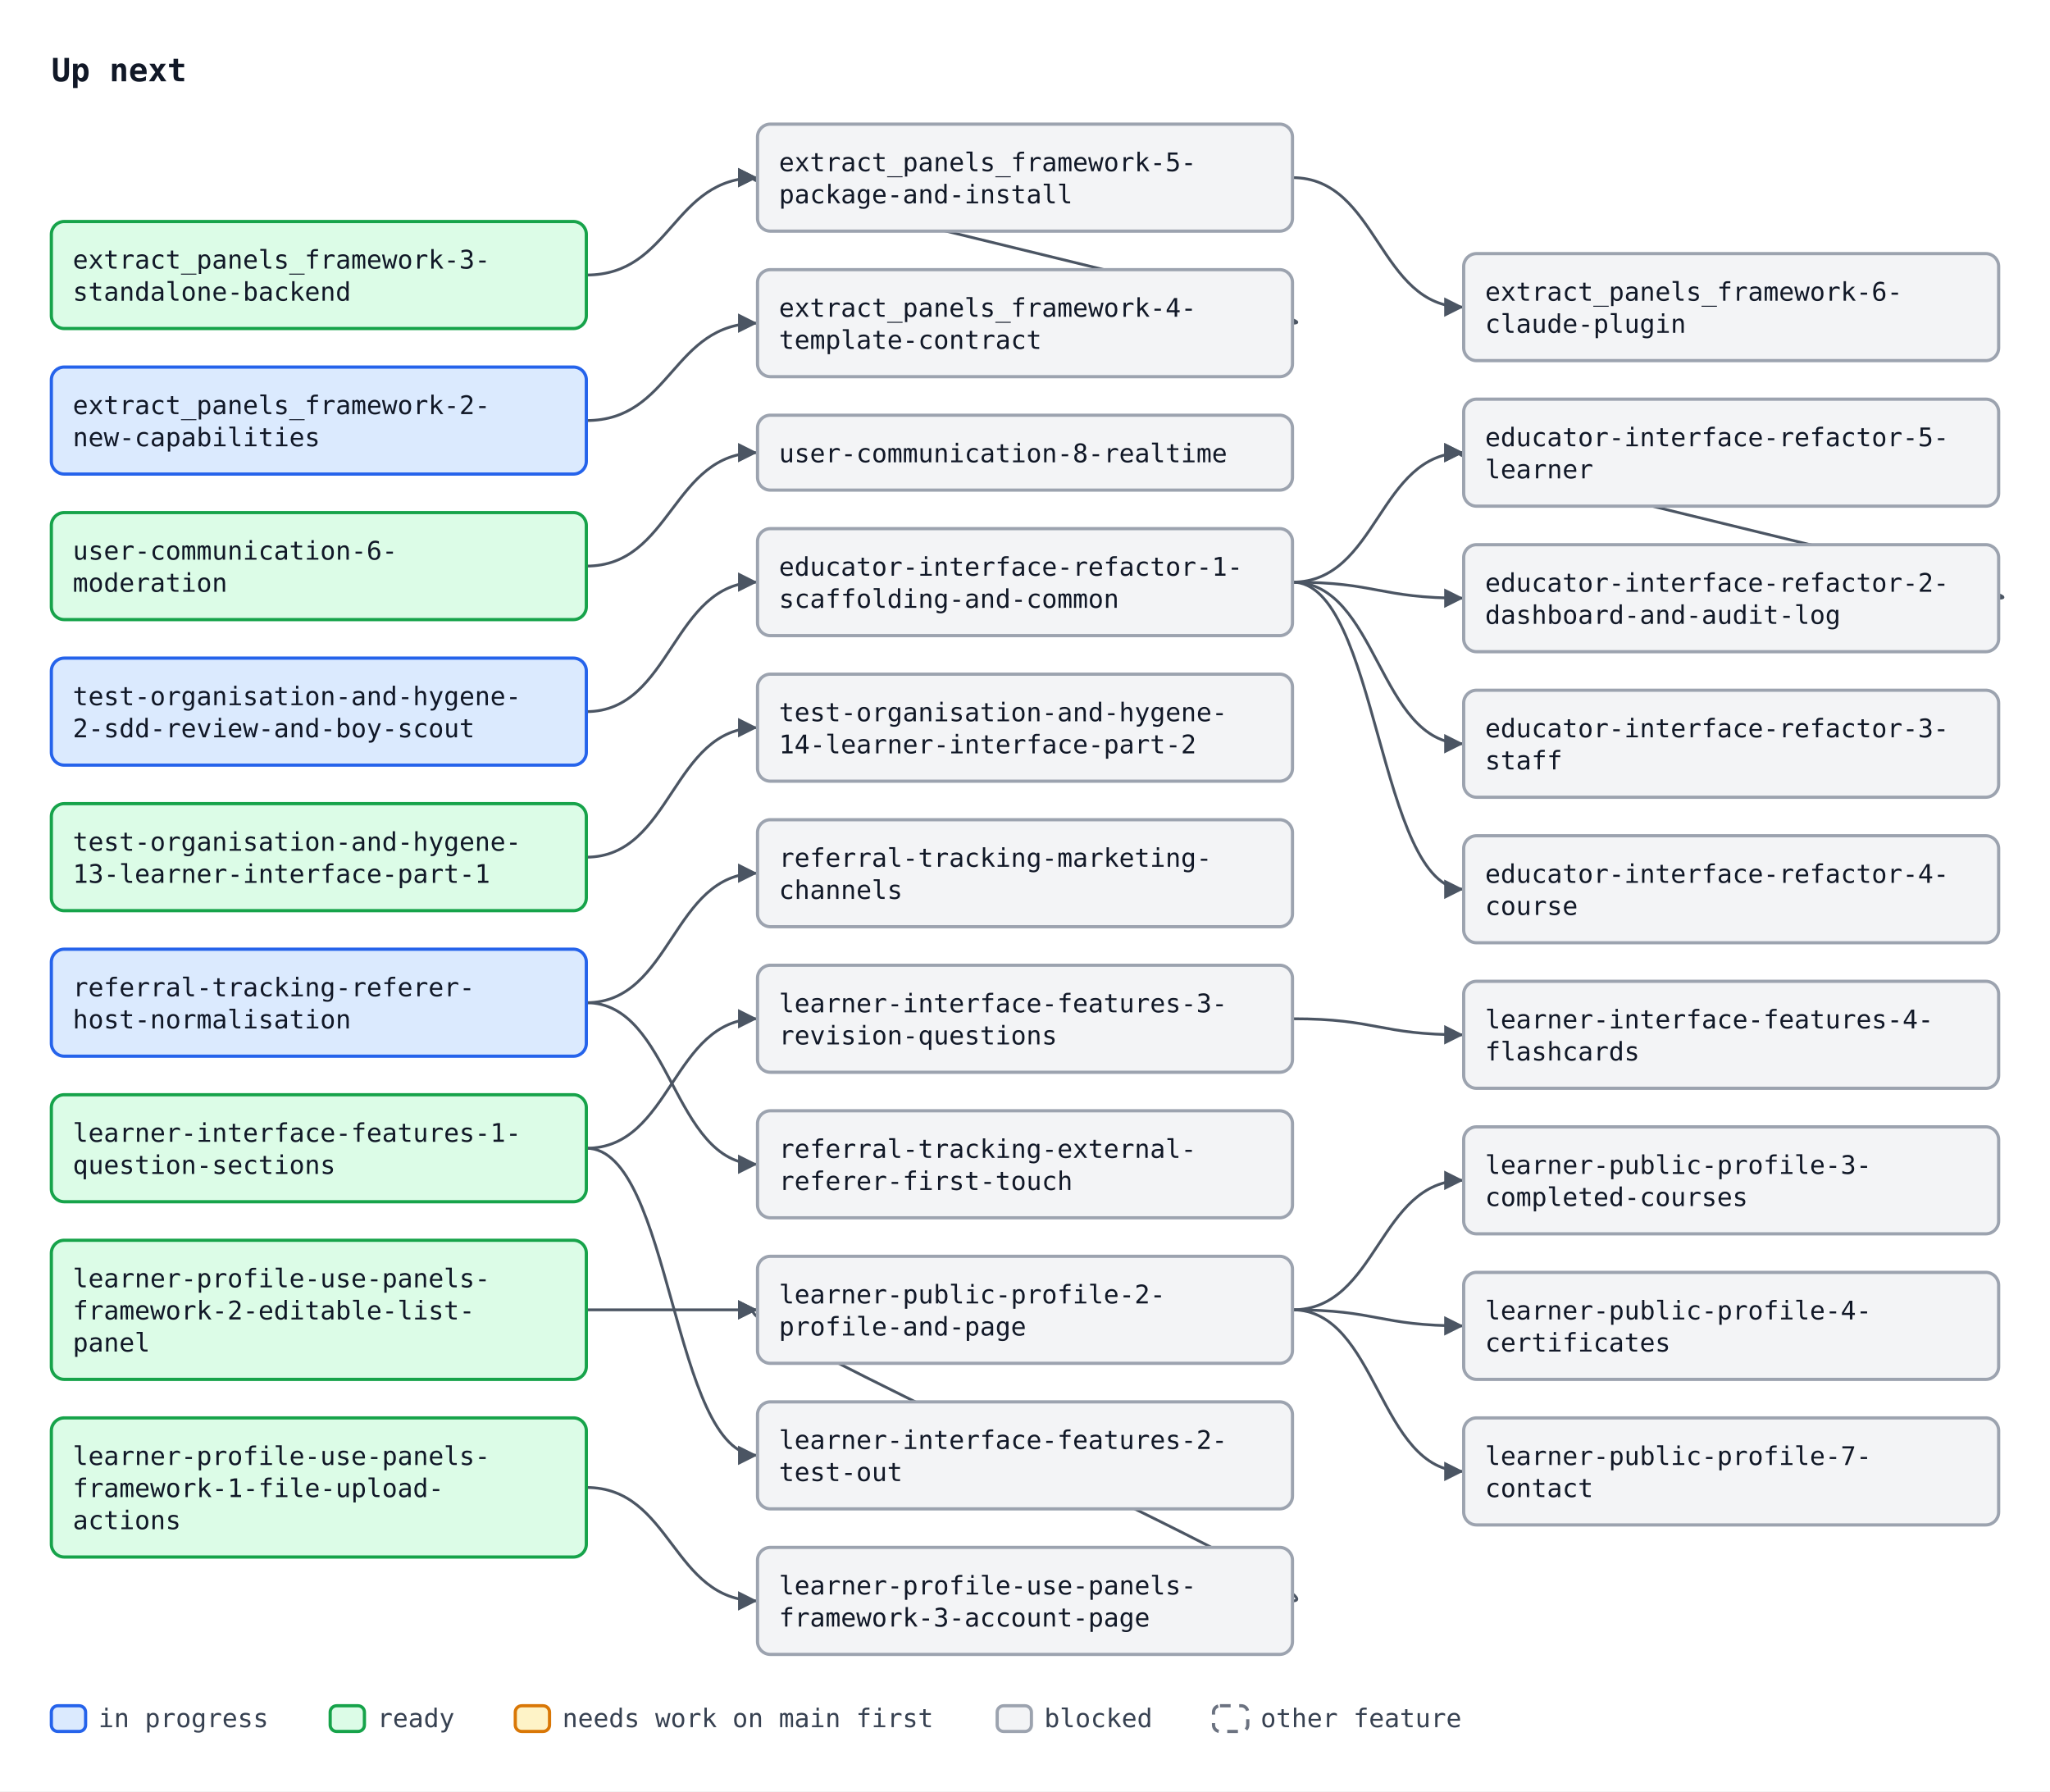
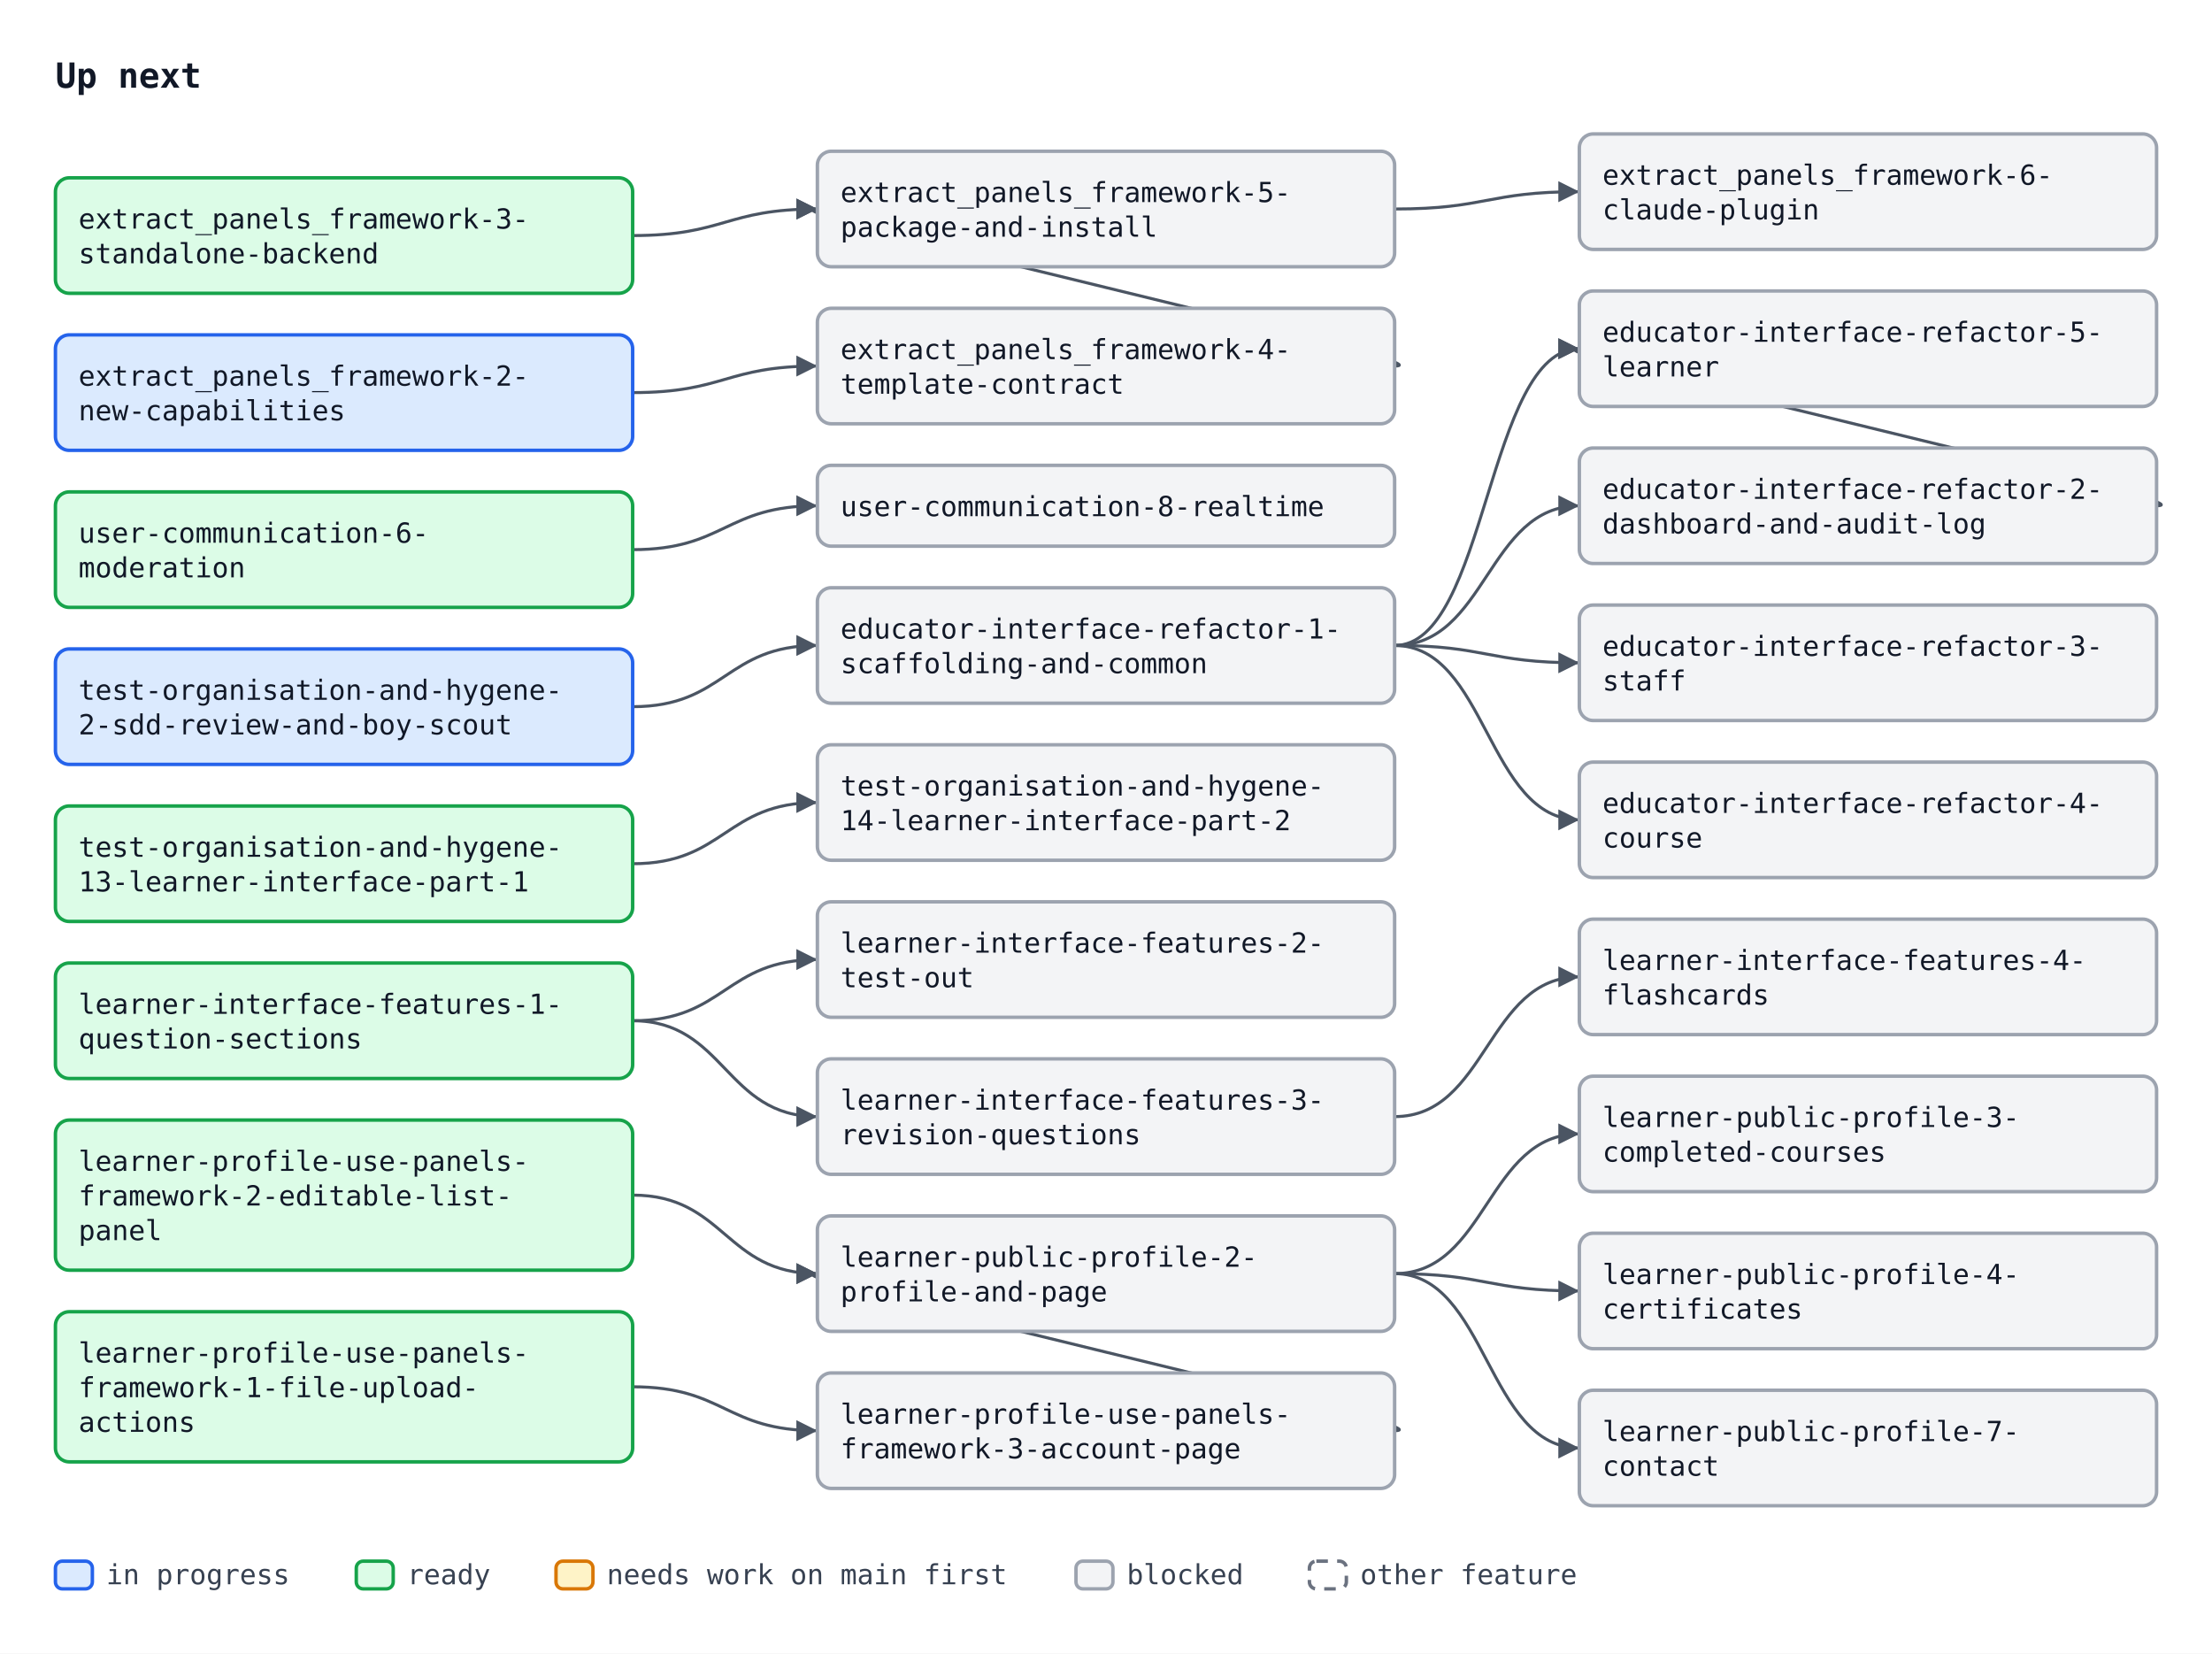
- <svg xmlns="http://www.w3.org/2000/svg" width="958" height="837" viewBox="0 0 958 837" font-family="ui-monospace, SFMono-Regular, Menlo, Consolas, monospace" font-size="12">
+ <svg xmlns="http://www.w3.org/2000/svg" width="958" height="716" viewBox="0 0 958 716" font-family="ui-monospace, SFMono-Regular, Menlo, Consolas, monospace" font-size="12">
  <defs>
    <marker id="arrow" viewBox="0 0 10 10" refX="10" refY="5" markerWidth="7" markerHeight="7" orient="auto-start-reverse">
      <path d="M0,0 L10,5 L0,10 z" fill="#4b5563" />
    </marker>
  </defs>
-   <rect width="958" height="837" fill="#ffffff" />
+   <rect width="958" height="716" fill="#ffffff" />
  <text x="24" y="38" font-size="15" font-weight="bold" fill="#111827">Up next</text>
-   <path d="M274.0,196.5 C314.0,196.5 314.0,151.0 354.0,151.0" fill="none" stroke="#4b5563" stroke-width="1.3" marker-end="url(#arrow)" />
-   <path d="M274.0,128.5 C314.0,128.5 314.0,83.0 354.0,83.0" fill="none" stroke="#4b5563" stroke-width="1.3" marker-end="url(#arrow)" />
-   <path d="M604.0,151.0 C634.0,151.0 324.0,83.0 354.0,83.0" fill="none" stroke="#4b5563" stroke-width="1.3" marker-end="url(#arrow)" />
-   <path d="M604.0,83.0 C644.0,83.0 644.0,143.5 684.0,143.5" fill="none" stroke="#4b5563" stroke-width="1.3" marker-end="url(#arrow)" />
-   <path d="M274.0,332.5 C314.0,332.5 314.0,272.0 354.0,272.0" fill="none" stroke="#4b5563" stroke-width="1.3" marker-end="url(#arrow)" />
-   <path d="M604.0,272.0 C644.0,272.0 644.0,279.5 684.0,279.5" fill="none" stroke="#4b5563" stroke-width="1.3" marker-end="url(#arrow)" />
-   <path d="M604.0,272.0 C644.0,272.0 644.0,347.5 684.0,347.5" fill="none" stroke="#4b5563" stroke-width="1.3" marker-end="url(#arrow)" />
-   <path d="M604.0,272.0 C644.0,272.0 644.0,415.5 684.0,415.5" fill="none" stroke="#4b5563" stroke-width="1.3" marker-end="url(#arrow)" />
-   <path d="M604.0,272.0 C644.0,272.0 644.0,211.5 684.0,211.5" fill="none" stroke="#4b5563" stroke-width="1.3" marker-end="url(#arrow)" />
-   <path d="M934.0,279.5 C964.0,279.5 654.0,211.5 684.0,211.5" fill="none" stroke="#4b5563" stroke-width="1.3" marker-end="url(#arrow)" />
-   <path d="M274.0,264.5 C314.0,264.5 314.0,211.5 354.0,211.5" fill="none" stroke="#4b5563" stroke-width="1.3" marker-end="url(#arrow)" />
-   <path d="M274.0,400.5 C314.0,400.5 314.0,340.0 354.0,340.0" fill="none" stroke="#4b5563" stroke-width="1.3" marker-end="url(#arrow)" />
-   <path d="M274.0,468.5 C314.0,468.5 314.0,408.0 354.0,408.0" fill="none" stroke="#4b5563" stroke-width="1.3" marker-end="url(#arrow)" />
-   <path d="M274.0,468.5 C314.0,468.5 314.0,544.0 354.0,544.0" fill="none" stroke="#4b5563" stroke-width="1.3" marker-end="url(#arrow)" />
-   <path d="M274.0,536.5 C314.0,536.5 314.0,680.0 354.0,680.0" fill="none" stroke="#4b5563" stroke-width="1.3" marker-end="url(#arrow)" />
-   <path d="M274.0,536.5 C314.0,536.5 314.0,476.0 354.0,476.0" fill="none" stroke="#4b5563" stroke-width="1.3" marker-end="url(#arrow)" />
-   <path d="M604.0,476.0 C644.0,476.0 644.0,483.5 684.0,483.5" fill="none" stroke="#4b5563" stroke-width="1.3" marker-end="url(#arrow)" />
-   <path d="M274.0,695.0 C314.0,695.0 314.0,748.0 354.0,748.0" fill="none" stroke="#4b5563" stroke-width="1.3" marker-end="url(#arrow)" />
-   <path d="M274.0,612.0 C314.0,612.0 314.0,612.0 354.0,612.0" fill="none" stroke="#4b5563" stroke-width="1.3" marker-end="url(#arrow)" />
-   <path d="M604.0,748.0 C634.0,748.0 324.0,612.0 354.0,612.0" fill="none" stroke="#4b5563" stroke-width="1.3" marker-end="url(#arrow)" />
-   <path d="M604.0,612.0 C644.0,612.0 644.0,551.5 684.0,551.5" fill="none" stroke="#4b5563" stroke-width="1.3" marker-end="url(#arrow)" />
-   <path d="M604.0,612.0 C644.0,612.0 644.0,619.5 684.0,619.5" fill="none" stroke="#4b5563" stroke-width="1.3" marker-end="url(#arrow)" />
-   <path d="M604.0,612.0 C644.0,612.0 644.0,687.5 684.0,687.5" fill="none" stroke="#4b5563" stroke-width="1.3" marker-end="url(#arrow)" />
-   <rect x="24.0" y="171.5" width="250" height="50" rx="6" fill="#dbeafe" stroke="#2563eb" stroke-width="1.5" />
-   <text x="34.0" y="193.5" fill="#111827">extract_panels_framework-2-</text>
-   <text x="34.0" y="208.5" fill="#111827">new-capabilities</text>
-   <rect x="24.0" y="103.5" width="250" height="50" rx="6" fill="#dcfce7" stroke="#16a34a" stroke-width="1.5" />
-   <text x="34.0" y="125.5" fill="#111827">extract_panels_framework-3-</text>
-   <text x="34.0" y="140.5" fill="#111827">standalone-backend</text>
-   <rect x="354.0" y="126.0" width="250" height="50" rx="6" fill="#f3f4f6" stroke="#9ca3af" stroke-width="1.5" />
-   <text x="364.0" y="148.0" fill="#111827">extract_panels_framework-4-</text>
-   <text x="364.0" y="163.0" fill="#111827">template-contract</text>
-   <rect x="354.0" y="58.0" width="250" height="50" rx="6" fill="#f3f4f6" stroke="#9ca3af" stroke-width="1.5" />
-   <text x="364.0" y="80.0" fill="#111827">extract_panels_framework-5-</text>
-   <text x="364.0" y="95.0" fill="#111827">package-and-install</text>
-   <rect x="684.0" y="118.5" width="250" height="50" rx="6" fill="#f3f4f6" stroke="#9ca3af" stroke-width="1.5" />
-   <text x="694.0" y="140.5" fill="#111827">extract_panels_framework-6-</text>
-   <text x="694.0" y="155.5" fill="#111827">claude-plugin</text>
-   <rect x="354.0" y="247.0" width="250" height="50" rx="6" fill="#f3f4f6" stroke="#9ca3af" stroke-width="1.5" />
-   <text x="364.0" y="269.0" fill="#111827">educator-interface-refactor-1-</text>
-   <text x="364.0" y="284.0" fill="#111827">scaffolding-and-common</text>
-   <rect x="684.0" y="254.5" width="250" height="50" rx="6" fill="#f3f4f6" stroke="#9ca3af" stroke-width="1.5" />
-   <text x="694.0" y="276.5" fill="#111827">educator-interface-refactor-2-</text>
-   <text x="694.0" y="291.5" fill="#111827">dashboard-and-audit-log</text>
-   <rect x="684.0" y="322.5" width="250" height="50" rx="6" fill="#f3f4f6" stroke="#9ca3af" stroke-width="1.5" />
-   <text x="694.0" y="344.5" fill="#111827">educator-interface-refactor-3-</text>
-   <text x="694.0" y="359.5" fill="#111827">staff</text>
-   <rect x="684.0" y="390.5" width="250" height="50" rx="6" fill="#f3f4f6" stroke="#9ca3af" stroke-width="1.5" />
-   <text x="694.0" y="412.5" fill="#111827">educator-interface-refactor-4-</text>
-   <text x="694.0" y="427.5" fill="#111827">course</text>
-   <rect x="684.0" y="186.5" width="250" height="50" rx="6" fill="#f3f4f6" stroke="#9ca3af" stroke-width="1.5" />
-   <text x="694.0" y="208.5" fill="#111827">educator-interface-refactor-5-</text>
-   <text x="694.0" y="223.5" fill="#111827">learner</text>
-   <rect x="24.0" y="239.5" width="250" height="50" rx="6" fill="#dcfce7" stroke="#16a34a" stroke-width="1.5" />
-   <text x="34.0" y="261.5" fill="#111827">user-communication-6-</text>
-   <text x="34.0" y="276.5" fill="#111827">moderation</text>
-   <rect x="354.0" y="194.0" width="250" height="35" rx="6" fill="#f3f4f6" stroke="#9ca3af" stroke-width="1.5" />
-   <text x="364.0" y="216.0" fill="#111827">user-communication-8-realtime</text>
-   <rect x="24.0" y="307.5" width="250" height="50" rx="6" fill="#dbeafe" stroke="#2563eb" stroke-width="1.5" />
-   <text x="34.0" y="329.5" fill="#111827">test-organisation-and-hygene-</text>
-   <text x="34.0" y="344.5" fill="#111827">2-sdd-review-and-boy-scout</text>
-   <rect x="24.0" y="375.5" width="250" height="50" rx="6" fill="#dcfce7" stroke="#16a34a" stroke-width="1.5" />
-   <text x="34.0" y="397.5" fill="#111827">test-organisation-and-hygene-</text>
-   <text x="34.0" y="412.5" fill="#111827">13-learner-interface-part-1</text>
-   <rect x="354.0" y="315.0" width="250" height="50" rx="6" fill="#f3f4f6" stroke="#9ca3af" stroke-width="1.5" />
-   <text x="364.0" y="337.0" fill="#111827">test-organisation-and-hygene-</text>
-   <text x="364.0" y="352.0" fill="#111827">14-learner-interface-part-2</text>
-   <rect x="24.0" y="443.5" width="250" height="50" rx="6" fill="#dbeafe" stroke="#2563eb" stroke-width="1.5" />
-   <text x="34.0" y="465.5" fill="#111827">referral-tracking-referer-</text>
-   <text x="34.0" y="480.5" fill="#111827">host-normalisation</text>
-   <rect x="354.0" y="383.0" width="250" height="50" rx="6" fill="#f3f4f6" stroke="#9ca3af" stroke-width="1.5" />
-   <text x="364.0" y="405.0" fill="#111827">referral-tracking-marketing-</text>
-   <text x="364.0" y="420.0" fill="#111827">channels</text>
-   <rect x="354.0" y="519.0" width="250" height="50" rx="6" fill="#f3f4f6" stroke="#9ca3af" stroke-width="1.5" />
-   <text x="364.0" y="541.0" fill="#111827">referral-tracking-external-</text>
-   <text x="364.0" y="556.0" fill="#111827">referer-first-touch</text>
-   <rect x="24.0" y="511.5" width="250" height="50" rx="6" fill="#dcfce7" stroke="#16a34a" stroke-width="1.5" />
-   <text x="34.0" y="533.5" fill="#111827">learner-interface-features-1-</text>
-   <text x="34.0" y="548.5" fill="#111827">question-sections</text>
-   <rect x="354.0" y="655.0" width="250" height="50" rx="6" fill="#f3f4f6" stroke="#9ca3af" stroke-width="1.5" />
-   <text x="364.0" y="677.0" fill="#111827">learner-interface-features-2-</text>
-   <text x="364.0" y="692.0" fill="#111827">test-out</text>
-   <rect x="354.0" y="451.0" width="250" height="50" rx="6" fill="#f3f4f6" stroke="#9ca3af" stroke-width="1.5" />
-   <text x="364.0" y="473.0" fill="#111827">learner-interface-features-3-</text>
-   <text x="364.0" y="488.0" fill="#111827">revision-questions</text>
-   <rect x="684.0" y="458.5" width="250" height="50" rx="6" fill="#f3f4f6" stroke="#9ca3af" stroke-width="1.5" />
-   <text x="694.0" y="480.5" fill="#111827">learner-interface-features-4-</text>
-   <text x="694.0" y="495.5" fill="#111827">flashcards</text>
-   <rect x="24.0" y="662.5" width="250" height="65" rx="6" fill="#dcfce7" stroke="#16a34a" stroke-width="1.5" />
-   <text x="34.0" y="684.5" fill="#111827">learner-profile-use-panels-</text>
-   <text x="34.0" y="699.5" fill="#111827">framework-1-file-upload-</text>
-   <text x="34.0" y="714.5" fill="#111827">actions</text>
-   <rect x="24.0" y="579.5" width="250" height="65" rx="6" fill="#dcfce7" stroke="#16a34a" stroke-width="1.5" />
-   <text x="34.0" y="601.5" fill="#111827">learner-profile-use-panels-</text>
-   <text x="34.0" y="616.5" fill="#111827">framework-2-editable-list-</text>
-   <text x="34.0" y="631.5" fill="#111827">panel</text>
-   <rect x="354.0" y="723.0" width="250" height="50" rx="6" fill="#f3f4f6" stroke="#9ca3af" stroke-width="1.5" />
-   <text x="364.0" y="745.0" fill="#111827">learner-profile-use-panels-</text>
-   <text x="364.0" y="760.0" fill="#111827">framework-3-account-page</text>
-   <rect x="354.0" y="587.0" width="250" height="50" rx="6" fill="#f3f4f6" stroke="#9ca3af" stroke-width="1.5" />
-   <text x="364.0" y="609.0" fill="#111827">learner-public-profile-2-</text>
-   <text x="364.0" y="624.0" fill="#111827">profile-and-page</text>
-   <rect x="684.0" y="526.5" width="250" height="50" rx="6" fill="#f3f4f6" stroke="#9ca3af" stroke-width="1.5" />
-   <text x="694.0" y="548.5" fill="#111827">learner-public-profile-3-</text>
-   <text x="694.0" y="563.5" fill="#111827">completed-courses</text>
-   <rect x="684.0" y="594.5" width="250" height="50" rx="6" fill="#f3f4f6" stroke="#9ca3af" stroke-width="1.5" />
-   <text x="694.0" y="616.5" fill="#111827">learner-public-profile-4-</text>
-   <text x="694.0" y="631.5" fill="#111827">certificates</text>
-   <rect x="684.0" y="662.5" width="250" height="50" rx="6" fill="#f3f4f6" stroke="#9ca3af" stroke-width="1.5" />
-   <text x="694.0" y="684.5" fill="#111827">learner-public-profile-7-</text>
-   <text x="694.0" y="699.5" fill="#111827">contact</text>
-   <rect x="24.0" y="797" width="16" height="12" rx="3" fill="#dbeafe" stroke="#2563eb" stroke-width="1.5" />
-   <text x="46.0" y="807" fill="#374151">in progress</text>
-   <rect x="154.3" y="797" width="16" height="12" rx="3" fill="#dcfce7" stroke="#16a34a" stroke-width="1.5" />
-   <text x="176.3" y="807" fill="#374151">ready</text>
-   <rect x="240.8" y="797" width="16" height="12" rx="3" fill="#fef3c7" stroke="#d97706" stroke-width="1.5" />
-   <text x="262.8" y="807" fill="#374151">needs work on main first</text>
-   <rect x="466.0" y="797" width="16" height="12" rx="3" fill="#f3f4f6" stroke="#9ca3af" stroke-width="1.5" />
-   <text x="488.0" y="807" fill="#374151">blocked</text>
-   <rect x="567.1" y="797" width="16" height="12" rx="3" fill="#ffffff" stroke="#6b7280" stroke-width="1.5" stroke-dasharray="5 4" />
-   <text x="589.1" y="807" fill="#374151">other feature</text>
+   <path d="M274.0,170.0 C314.0,170.0 314.0,158.5 354.0,158.5" fill="none" stroke="#4b5563" stroke-width="1.3" marker-end="url(#arrow)" />
+   <path d="M274.0,102.0 C314.0,102.0 314.0,90.5 354.0,90.5" fill="none" stroke="#4b5563" stroke-width="1.3" marker-end="url(#arrow)" />
+   <path d="M604.0,158.5 C634.0,158.5 324.0,90.5 354.0,90.5" fill="none" stroke="#4b5563" stroke-width="1.3" marker-end="url(#arrow)" />
+   <path d="M604.0,90.5 C644.0,90.5 644.0,83.0 684.0,83.0" fill="none" stroke="#4b5563" stroke-width="1.3" marker-end="url(#arrow)" />
+   <path d="M274.0,306.0 C314.0,306.0 314.0,279.5 354.0,279.5" fill="none" stroke="#4b5563" stroke-width="1.3" marker-end="url(#arrow)" />
+   <path d="M604.0,279.5 C644.0,279.5 644.0,219.0 684.0,219.0" fill="none" stroke="#4b5563" stroke-width="1.3" marker-end="url(#arrow)" />
+   <path d="M604.0,279.5 C644.0,279.5 644.0,287.0 684.0,287.0" fill="none" stroke="#4b5563" stroke-width="1.3" marker-end="url(#arrow)" />
+   <path d="M604.0,279.5 C644.0,279.5 644.0,355.0 684.0,355.0" fill="none" stroke="#4b5563" stroke-width="1.3" marker-end="url(#arrow)" />
+   <path d="M604.0,279.5 C644.0,279.5 644.0,151.0 684.0,151.0" fill="none" stroke="#4b5563" stroke-width="1.3" marker-end="url(#arrow)" />
+   <path d="M934.0,219.0 C964.0,219.0 654.0,151.0 684.0,151.0" fill="none" stroke="#4b5563" stroke-width="1.3" marker-end="url(#arrow)" />
+   <path d="M274.0,238.0 C314.0,238.0 314.0,219.0 354.0,219.0" fill="none" stroke="#4b5563" stroke-width="1.3" marker-end="url(#arrow)" />
+   <path d="M274.0,374.0 C314.0,374.0 314.0,347.5 354.0,347.5" fill="none" stroke="#4b5563" stroke-width="1.3" marker-end="url(#arrow)" />
+   <path d="M274.0,442.0 C314.0,442.0 314.0,415.5 354.0,415.5" fill="none" stroke="#4b5563" stroke-width="1.3" marker-end="url(#arrow)" />
+   <path d="M274.0,442.0 C314.0,442.0 314.0,483.5 354.0,483.5" fill="none" stroke="#4b5563" stroke-width="1.3" marker-end="url(#arrow)" />
+   <path d="M604.0,483.5 C644.0,483.5 644.0,423.0 684.0,423.0" fill="none" stroke="#4b5563" stroke-width="1.3" marker-end="url(#arrow)" />
+   <path d="M274.0,600.5 C314.0,600.5 314.0,619.5 354.0,619.5" fill="none" stroke="#4b5563" stroke-width="1.3" marker-end="url(#arrow)" />
+   <path d="M274.0,517.5 C314.0,517.5 314.0,551.5 354.0,551.5" fill="none" stroke="#4b5563" stroke-width="1.3" marker-end="url(#arrow)" />
+   <path d="M604.0,619.5 C634.0,619.5 324.0,551.5 354.0,551.5" fill="none" stroke="#4b5563" stroke-width="1.3" marker-end="url(#arrow)" />
+   <path d="M604.0,551.5 C644.0,551.5 644.0,491.0 684.0,491.0" fill="none" stroke="#4b5563" stroke-width="1.3" marker-end="url(#arrow)" />
+   <path d="M604.0,551.5 C644.0,551.5 644.0,559.0 684.0,559.0" fill="none" stroke="#4b5563" stroke-width="1.3" marker-end="url(#arrow)" />
+   <path d="M604.0,551.5 C644.0,551.5 644.0,627.0 684.0,627.0" fill="none" stroke="#4b5563" stroke-width="1.3" marker-end="url(#arrow)" />
+   <rect x="24.0" y="145.0" width="250" height="50" rx="6" fill="#dbeafe" stroke="#2563eb" stroke-width="1.5" />
+   <text x="34.0" y="167.0" fill="#111827">extract_panels_framework-2-</text>
+   <text x="34.0" y="182.0" fill="#111827">new-capabilities</text>
+   <rect x="24.0" y="77.0" width="250" height="50" rx="6" fill="#dcfce7" stroke="#16a34a" stroke-width="1.5" />
+   <text x="34.0" y="99.0" fill="#111827">extract_panels_framework-3-</text>
+   <text x="34.0" y="114.0" fill="#111827">standalone-backend</text>
+   <rect x="354.0" y="133.5" width="250" height="50" rx="6" fill="#f3f4f6" stroke="#9ca3af" stroke-width="1.5" />
+   <text x="364.0" y="155.5" fill="#111827">extract_panels_framework-4-</text>
+   <text x="364.0" y="170.5" fill="#111827">template-contract</text>
+   <rect x="354.0" y="65.5" width="250" height="50" rx="6" fill="#f3f4f6" stroke="#9ca3af" stroke-width="1.5" />
+   <text x="364.0" y="87.5" fill="#111827">extract_panels_framework-5-</text>
+   <text x="364.0" y="102.5" fill="#111827">package-and-install</text>
+   <rect x="684.0" y="58.0" width="250" height="50" rx="6" fill="#f3f4f6" stroke="#9ca3af" stroke-width="1.5" />
+   <text x="694.0" y="80.0" fill="#111827">extract_panels_framework-6-</text>
+   <text x="694.0" y="95.0" fill="#111827">claude-plugin</text>
+   <rect x="354.0" y="254.5" width="250" height="50" rx="6" fill="#f3f4f6" stroke="#9ca3af" stroke-width="1.5" />
+   <text x="364.0" y="276.5" fill="#111827">educator-interface-refactor-1-</text>
+   <text x="364.0" y="291.5" fill="#111827">scaffolding-and-common</text>
+   <rect x="684.0" y="194.0" width="250" height="50" rx="6" fill="#f3f4f6" stroke="#9ca3af" stroke-width="1.5" />
+   <text x="694.0" y="216.0" fill="#111827">educator-interface-refactor-2-</text>
+   <text x="694.0" y="231.0" fill="#111827">dashboard-and-audit-log</text>
+   <rect x="684.0" y="262.0" width="250" height="50" rx="6" fill="#f3f4f6" stroke="#9ca3af" stroke-width="1.5" />
+   <text x="694.0" y="284.0" fill="#111827">educator-interface-refactor-3-</text>
+   <text x="694.0" y="299.0" fill="#111827">staff</text>
+   <rect x="684.0" y="330.0" width="250" height="50" rx="6" fill="#f3f4f6" stroke="#9ca3af" stroke-width="1.5" />
+   <text x="694.0" y="352.0" fill="#111827">educator-interface-refactor-4-</text>
+   <text x="694.0" y="367.0" fill="#111827">course</text>
+   <rect x="684.0" y="126.0" width="250" height="50" rx="6" fill="#f3f4f6" stroke="#9ca3af" stroke-width="1.5" />
+   <text x="694.0" y="148.0" fill="#111827">educator-interface-refactor-5-</text>
+   <text x="694.0" y="163.0" fill="#111827">learner</text>
+   <rect x="24.0" y="213.0" width="250" height="50" rx="6" fill="#dcfce7" stroke="#16a34a" stroke-width="1.5" />
+   <text x="34.0" y="235.0" fill="#111827">user-communication-6-</text>
+   <text x="34.0" y="250.0" fill="#111827">moderation</text>
+   <rect x="354.0" y="201.5" width="250" height="35" rx="6" fill="#f3f4f6" stroke="#9ca3af" stroke-width="1.5" />
+   <text x="364.0" y="223.5" fill="#111827">user-communication-8-realtime</text>
+   <rect x="24.0" y="281.0" width="250" height="50" rx="6" fill="#dbeafe" stroke="#2563eb" stroke-width="1.5" />
+   <text x="34.0" y="303.0" fill="#111827">test-organisation-and-hygene-</text>
+   <text x="34.0" y="318.0" fill="#111827">2-sdd-review-and-boy-scout</text>
+   <rect x="24.0" y="349.0" width="250" height="50" rx="6" fill="#dcfce7" stroke="#16a34a" stroke-width="1.5" />
+   <text x="34.0" y="371.0" fill="#111827">test-organisation-and-hygene-</text>
+   <text x="34.0" y="386.0" fill="#111827">13-learner-interface-part-1</text>
+   <rect x="354.0" y="322.5" width="250" height="50" rx="6" fill="#f3f4f6" stroke="#9ca3af" stroke-width="1.5" />
+   <text x="364.0" y="344.5" fill="#111827">test-organisation-and-hygene-</text>
+   <text x="364.0" y="359.5" fill="#111827">14-learner-interface-part-2</text>
+   <rect x="24.0" y="417.0" width="250" height="50" rx="6" fill="#dcfce7" stroke="#16a34a" stroke-width="1.5" />
+   <text x="34.0" y="439.0" fill="#111827">learner-interface-features-1-</text>
+   <text x="34.0" y="454.0" fill="#111827">question-sections</text>
+   <rect x="354.0" y="390.5" width="250" height="50" rx="6" fill="#f3f4f6" stroke="#9ca3af" stroke-width="1.5" />
+   <text x="364.0" y="412.5" fill="#111827">learner-interface-features-2-</text>
+   <text x="364.0" y="427.5" fill="#111827">test-out</text>
+   <rect x="354.0" y="458.5" width="250" height="50" rx="6" fill="#f3f4f6" stroke="#9ca3af" stroke-width="1.5" />
+   <text x="364.0" y="480.5" fill="#111827">learner-interface-features-3-</text>
+   <text x="364.0" y="495.5" fill="#111827">revision-questions</text>
+   <rect x="684.0" y="398.0" width="250" height="50" rx="6" fill="#f3f4f6" stroke="#9ca3af" stroke-width="1.5" />
+   <text x="694.0" y="420.0" fill="#111827">learner-interface-features-4-</text>
+   <text x="694.0" y="435.0" fill="#111827">flashcards</text>
+   <rect x="24.0" y="568.0" width="250" height="65" rx="6" fill="#dcfce7" stroke="#16a34a" stroke-width="1.5" />
+   <text x="34.0" y="590.0" fill="#111827">learner-profile-use-panels-</text>
+   <text x="34.0" y="605.0" fill="#111827">framework-1-file-upload-</text>
+   <text x="34.0" y="620.0" fill="#111827">actions</text>
+   <rect x="24.0" y="485.0" width="250" height="65" rx="6" fill="#dcfce7" stroke="#16a34a" stroke-width="1.5" />
+   <text x="34.0" y="507.0" fill="#111827">learner-profile-use-panels-</text>
+   <text x="34.0" y="522.0" fill="#111827">framework-2-editable-list-</text>
+   <text x="34.0" y="537.0" fill="#111827">panel</text>
+   <rect x="354.0" y="594.5" width="250" height="50" rx="6" fill="#f3f4f6" stroke="#9ca3af" stroke-width="1.5" />
+   <text x="364.0" y="616.5" fill="#111827">learner-profile-use-panels-</text>
+   <text x="364.0" y="631.5" fill="#111827">framework-3-account-page</text>
+   <rect x="354.0" y="526.5" width="250" height="50" rx="6" fill="#f3f4f6" stroke="#9ca3af" stroke-width="1.5" />
+   <text x="364.0" y="548.5" fill="#111827">learner-public-profile-2-</text>
+   <text x="364.0" y="563.5" fill="#111827">profile-and-page</text>
+   <rect x="684.0" y="466.0" width="250" height="50" rx="6" fill="#f3f4f6" stroke="#9ca3af" stroke-width="1.5" />
+   <text x="694.0" y="488.0" fill="#111827">learner-public-profile-3-</text>
+   <text x="694.0" y="503.0" fill="#111827">completed-courses</text>
+   <rect x="684.0" y="534.0" width="250" height="50" rx="6" fill="#f3f4f6" stroke="#9ca3af" stroke-width="1.5" />
+   <text x="694.0" y="556.0" fill="#111827">learner-public-profile-4-</text>
+   <text x="694.0" y="571.0" fill="#111827">certificates</text>
+   <rect x="684.0" y="602.0" width="250" height="50" rx="6" fill="#f3f4f6" stroke="#9ca3af" stroke-width="1.5" />
+   <text x="694.0" y="624.0" fill="#111827">learner-public-profile-7-</text>
+   <text x="694.0" y="639.0" fill="#111827">contact</text>
+   <rect x="24.0" y="676" width="16" height="12" rx="3" fill="#dbeafe" stroke="#2563eb" stroke-width="1.5" />
+   <text x="46.0" y="686" fill="#374151">in progress</text>
+   <rect x="154.3" y="676" width="16" height="12" rx="3" fill="#dcfce7" stroke="#16a34a" stroke-width="1.5" />
+   <text x="176.3" y="686" fill="#374151">ready</text>
+   <rect x="240.8" y="676" width="16" height="12" rx="3" fill="#fef3c7" stroke="#d97706" stroke-width="1.5" />
+   <text x="262.8" y="686" fill="#374151">needs work on main first</text>
+   <rect x="466.0" y="676" width="16" height="12" rx="3" fill="#f3f4f6" stroke="#9ca3af" stroke-width="1.5" />
+   <text x="488.0" y="686" fill="#374151">blocked</text>
+   <rect x="567.1" y="676" width="16" height="12" rx="3" fill="#ffffff" stroke="#6b7280" stroke-width="1.5" stroke-dasharray="5 4" />
+   <text x="589.1" y="686" fill="#374151">other feature</text>
</svg>
